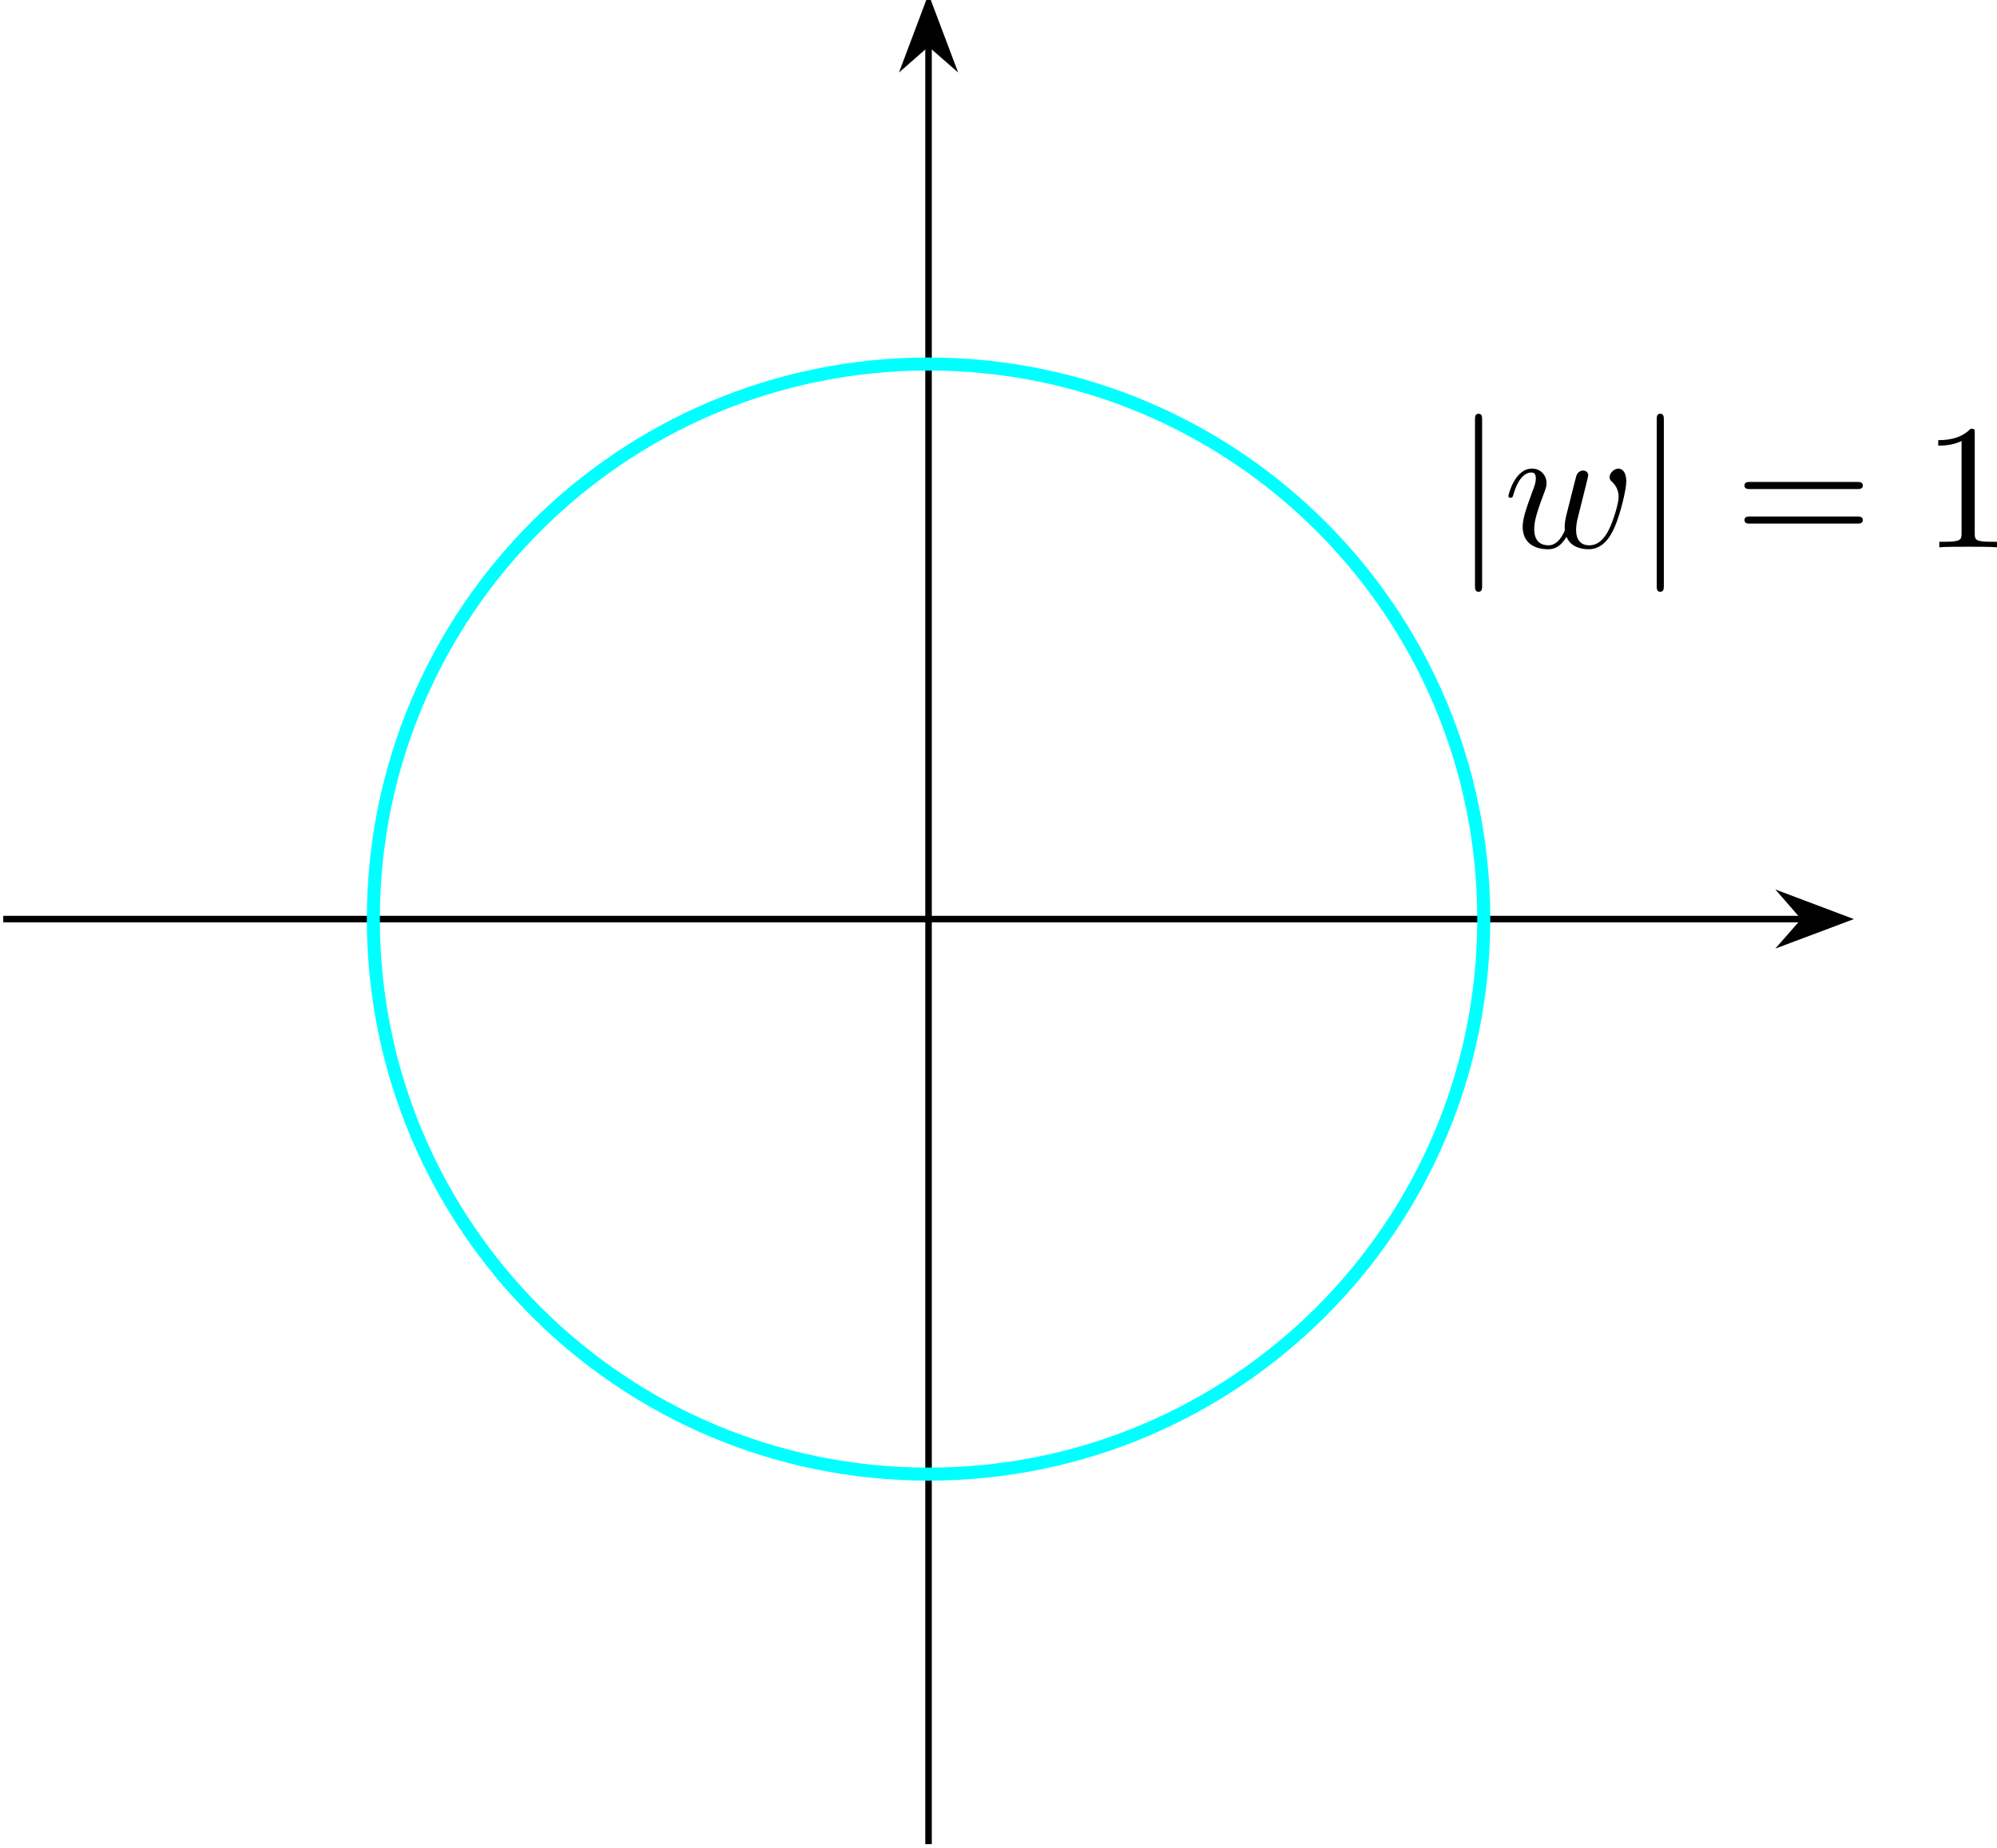
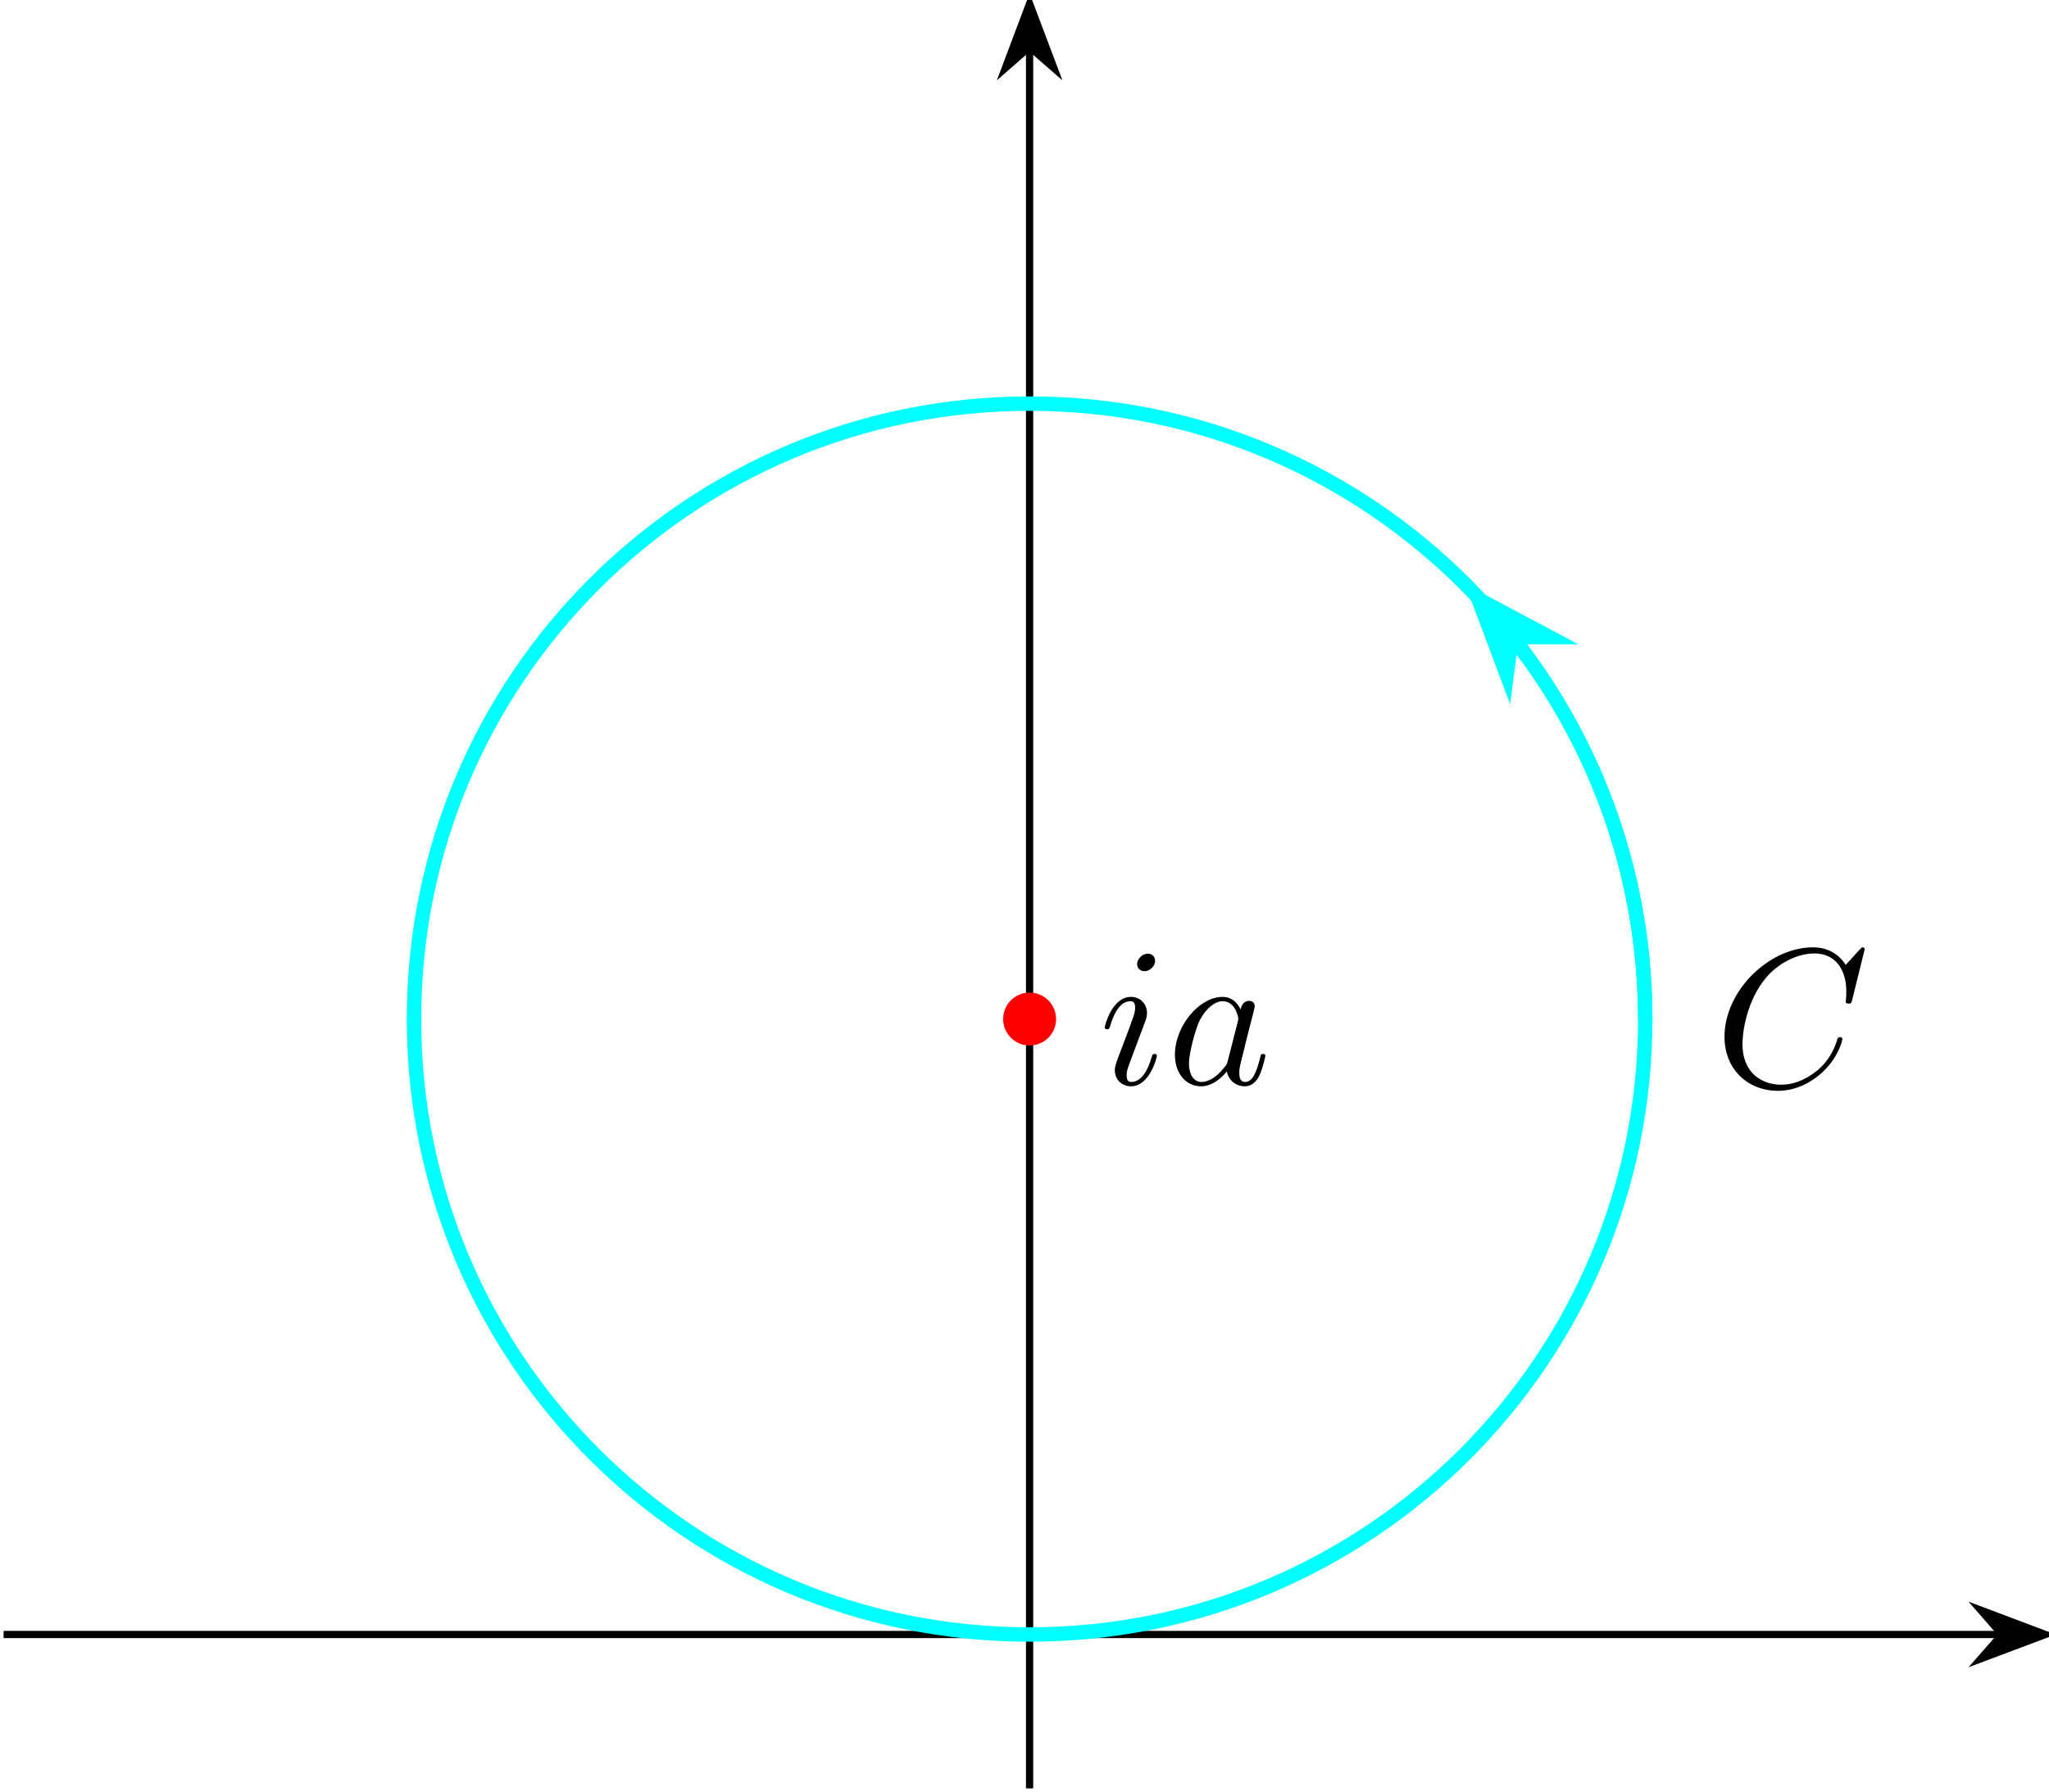
- <svg xmlns="http://www.w3.org/2000/svg" xmlns:xlink="http://www.w3.org/1999/xlink" version="1.1" width="171.297pt" height="158.501pt" viewBox="-0 17.533 171.297 158.501">
+ <svg xmlns="http://www.w3.org/2000/svg" xmlns:xlink="http://www.w3.org/1999/xlink" version="1.1" width="158.507pt" height="138.66pt" viewBox="-0 519.264 158.507 138.66">
  <defs>
-     <path id="g14-49" d="M3.207-6.982C3.207-7.244 3.207-7.265 2.956-7.265C2.28-6.567 1.32-6.567 .971-6.567V-6.229C1.189-6.229 1.833-6.229 2.4-6.513V-.862C2.4-.469 2.367-.338 1.385-.338H1.036V0C1.418-.033 2.367-.033 2.804-.033S4.189-.033 4.571 0V-.338H4.222C3.24-.338 3.207-.458 3.207-.862V-6.982Z" />
-     <path id="g14-61" d="M7.495-3.567C7.658-3.567 7.865-3.567 7.865-3.785S7.658-4.004 7.505-4.004H.971C.818-4.004 .611-4.004 .611-3.785S.818-3.567 .982-3.567H7.495ZM7.505-1.451C7.658-1.451 7.865-1.451 7.865-1.669S7.658-1.887 7.495-1.887H.982C.818-1.887 .611-1.887 .611-1.669S.818-1.451 .971-1.451H7.505Z" />
-     <path id="g9-119" d="M5.04-3.698C5.095-3.938 5.204-4.342 5.204-4.407C5.204-4.604 5.051-4.702 4.887-4.702C4.756-4.702 4.56-4.615 4.484-4.396C4.451-4.32 3.938-2.236 3.862-1.953C3.785-1.625 3.764-1.429 3.764-1.233C3.764-1.113 3.764-1.091 3.775-1.036C3.524-.458 3.196-.12 2.771-.12C1.898-.12 1.898-.927 1.898-1.113C1.898-1.462 1.953-1.887 2.465-3.229C2.585-3.556 2.651-3.709 2.651-3.927C2.651-4.418 2.291-4.822 1.756-4.822C.72-4.822 .316-3.24 .316-3.142C.316-3.033 .425-3.033 .447-3.033C.556-3.033 .567-3.055 .622-3.229C.916-4.244 1.342-4.582 1.724-4.582C1.822-4.582 1.996-4.571 1.996-4.222C1.996-3.949 1.876-3.644 1.8-3.458C1.32-2.171 1.189-1.669 1.189-1.255C1.189-.262 1.92 .12 2.738 .12C2.924 .12 3.436 .12 3.873-.644C4.156 .055 4.909 .12 5.236 .12C6.055 .12 6.535-.567 6.818-1.222C7.189-2.073 7.538-3.535 7.538-4.058C7.538-4.658 7.244-4.822 7.058-4.822C6.785-4.822 6.513-4.538 6.513-4.298C6.513-4.156 6.578-4.091 6.676-4.004C6.796-3.884 7.069-3.6 7.069-3.076C7.069-2.705 6.753-1.636 6.469-1.08C6.185-.502 5.804-.12 5.269-.12C4.756-.12 4.462-.447 4.462-1.069C4.462-1.375 4.538-1.713 4.582-1.865L5.04-3.698Z" />
-     <path id="g6-106" d="M1.735-7.789C1.735-7.985 1.735-8.182 1.516-8.182S1.298-7.985 1.298-7.789V2.335C1.298 2.531 1.298 2.727 1.516 2.727S1.735 2.531 1.735 2.335V-7.789Z" />
+     <path id="g9-67" d="M8.291-7.582C8.291-7.615 8.269-7.691 8.171-7.691C8.138-7.691 8.127-7.68 8.007-7.56L7.244-6.72C7.145-6.873 6.644-7.691 5.433-7.691C3-7.691 .545-5.28 .545-2.749C.545-.949 1.833 .24 3.502 .24C4.451 .24 5.28-.196 5.858-.698C6.873-1.593 7.058-2.585 7.058-2.618C7.058-2.727 6.949-2.727 6.927-2.727C6.862-2.727 6.807-2.705 6.785-2.618C6.687-2.302 6.436-1.527 5.684-.895C4.931-.284 4.244-.098 3.676-.098C2.695-.098 1.538-.665 1.538-2.367C1.538-2.989 1.767-4.756 2.858-6.033C3.524-6.807 4.549-7.353 5.52-7.353C6.633-7.353 7.276-6.513 7.276-5.247C7.276-4.811 7.244-4.8 7.244-4.691S7.364-4.582 7.407-4.582C7.549-4.582 7.549-4.604 7.604-4.8L8.291-7.582Z" />
+     <path id="g9-97" d="M4.069-4.124C3.873-4.527 3.556-4.822 3.065-4.822C1.789-4.822 .436-3.218 .436-1.625C.436-.6 1.036 .12 1.887 .12C2.105 .12 2.651 .076 3.305-.698C3.393-.24 3.775 .12 4.298 .12C4.68 .12 4.931-.131 5.105-.48C5.291-.873 5.433-1.538 5.433-1.56C5.433-1.669 5.335-1.669 5.302-1.669C5.193-1.669 5.182-1.625 5.149-1.473C4.964-.764 4.767-.12 4.32-.12C4.025-.12 3.993-.404 3.993-.622C3.993-.862 4.015-.949 4.135-1.429C4.255-1.887 4.276-1.996 4.375-2.411L4.767-3.938C4.844-4.244 4.844-4.265 4.844-4.309C4.844-4.495 4.713-4.604 4.527-4.604C4.265-4.604 4.102-4.364 4.069-4.124ZM3.36-1.298C3.305-1.102 3.305-1.08 3.142-.895C2.662-.295 2.215-.12 1.909-.12C1.364-.12 1.211-.72 1.211-1.145C1.211-1.691 1.56-3.033 1.811-3.535C2.149-4.178 2.64-4.582 3.076-4.582C3.785-4.582 3.938-3.687 3.938-3.622S3.916-3.491 3.905-3.436L3.36-1.298Z" />
+     <path id="g9-105" d="M3.098-6.818C3.098-7.036 2.945-7.211 2.695-7.211C2.4-7.211 2.105-6.927 2.105-6.633C2.105-6.425 2.258-6.24 2.52-6.24C2.771-6.24 3.098-6.491 3.098-6.818ZM2.269-2.716C2.4-3.033 2.4-3.055 2.509-3.349C2.596-3.567 2.651-3.72 2.651-3.927C2.651-4.418 2.302-4.822 1.756-4.822C.731-4.822 .316-3.24 .316-3.142C.316-3.033 .425-3.033 .447-3.033C.556-3.033 .567-3.055 .622-3.229C.916-4.255 1.353-4.582 1.724-4.582C1.811-4.582 1.996-4.582 1.996-4.233C1.996-4.004 1.92-3.775 1.876-3.665C1.789-3.382 1.298-2.116 1.124-1.647C1.015-1.364 .873-1.004 .873-.775C.873-.262 1.244 .12 1.767 .12C2.793 .12 3.196-1.462 3.196-1.56C3.196-1.669 3.098-1.669 3.065-1.669C2.956-1.669 2.956-1.636 2.902-1.473C2.705-.785 2.345-.12 1.789-.12C1.604-.12 1.527-.229 1.527-.48C1.527-.753 1.593-.905 1.844-1.571L2.269-2.716Z" />
  </defs>
  <g id="page1" transform="matrix(1.4 0 0 1.4 0 0)">
-     <path d="M.199 68.848H110.523" stroke="#000" fill="none" stroke-width=".399" />
-     <path d="M113.02 68.848L109.446 67.5L110.621 68.848L109.446 70.191Z" />
-     <path d="M113.02 68.848L109.446 67.5L110.621 68.848L109.446 70.191Z" stroke="#000" fill="none" stroke-width=".399" stroke-miterlimit="10" />
-     <path d="M56.891 125.539V15.219" stroke="#000" fill="none" stroke-width=".399" stroke-miterlimit="10" />
-     <path d="M56.891 12.723L55.547 16.293L56.891 15.117L58.238 16.293Z" />
-     <path d="M56.891 12.723L55.547 16.293L56.891 15.117L58.238 16.293Z" stroke="#000" fill="none" stroke-width=".399" stroke-miterlimit="10" />
-     <path d="M90.91 68.848C90.91 50.059 75.68 34.832 56.891 34.832C38.105 34.832 22.875 50.059 22.875 68.848C22.875 87.633 38.105 102.863 56.891 102.863C75.68 102.863 90.91 87.633 90.91 68.848Z" stroke="#0ff" fill="none" stroke-width=".797" stroke-miterlimit="10" />
-     <g transform="matrix(1 0 0 1 32.1821 -22.7846)">
-       <use x="56.892" y="68.847" xlink:href="#g6-106" />
-       <use x="59.922" y="68.847" xlink:href="#g9-119" />
-       <use x="68.026" y="68.847" xlink:href="#g6-106" />
-       <use x="74.087" y="68.847" xlink:href="#g14-61" />
-       <use x="85.602" y="68.847" xlink:href="#g14-49" />
+     <path d="M.199 461.242H110.523" stroke="#000" fill="none" stroke-width=".399" />
+     <path d="M113.02 461.242L109.446 459.894L110.621 461.242L109.446 462.586Z" />
+     <path d="M113.02 461.242L109.446 459.894L110.621 461.242L109.446 462.586Z" stroke="#000" fill="none" stroke-width=".399" stroke-miterlimit="10" />
+     <path d="M56.891 469.746V373.598" stroke="#000" fill="none" stroke-width=".399" stroke-miterlimit="10" />
+     <path d="M56.891 371.102L55.547 374.672L56.891 373.497L58.238 374.672Z" />
+     <path d="M56.891 371.102L55.547 374.672L56.891 373.497L58.238 374.672Z" stroke="#000" fill="none" stroke-width=".399" stroke-miterlimit="10" />
+     <path d="M90.91 427.227C90.91 408.438 75.68 393.211 56.891 393.211C38.105 393.211 22.875 408.438 22.875 427.227C22.875 446.012 38.105 461.242 56.891 461.242C75.68 461.242 90.91 446.012 90.91 427.227Z" stroke="#0ff" fill="none" stroke-width=".797" stroke-miterlimit="10" />
+     <path d="M90.906 427.227C90.906 419.582 88.336 412.203 83.668 406.25" stroke="#0ff" fill="none" stroke-width=".797" stroke-miterlimit="10" />
+     <path d="M81.695 404.028L83.254 408.184L83.523 406.114L85.613 406.114Z" fill="#0ff" />
+     <path d="M81.695 404.028L83.254 408.184L83.523 406.114L85.613 406.114Z" stroke="#0ff" fill="none" stroke-width=".797" stroke-miterlimit="10" />
+     <path d="M58.355 427.227C58.355 426.418 57.699 425.762 56.891 425.762C56.086 425.762 55.43 426.418 55.43 427.227C55.43 428.035 56.086 428.687 56.891 428.687C57.699 428.687 58.355 428.035 58.355 427.227Z" fill="#f00" />
+     <g transform="matrix(1 0 0 1 3.8353 3.597)">
+       <use x="56.892" y="427.226" xlink:href="#g9-105" />
+       <use x="60.65" y="427.226" xlink:href="#g9-97" />
+     </g>
+     <g transform="matrix(1 0 0 1 37.8514 3.727)">
+       <use x="56.892" y="427.226" xlink:href="#g9-67" />
    </g>
  </g>
</svg>
